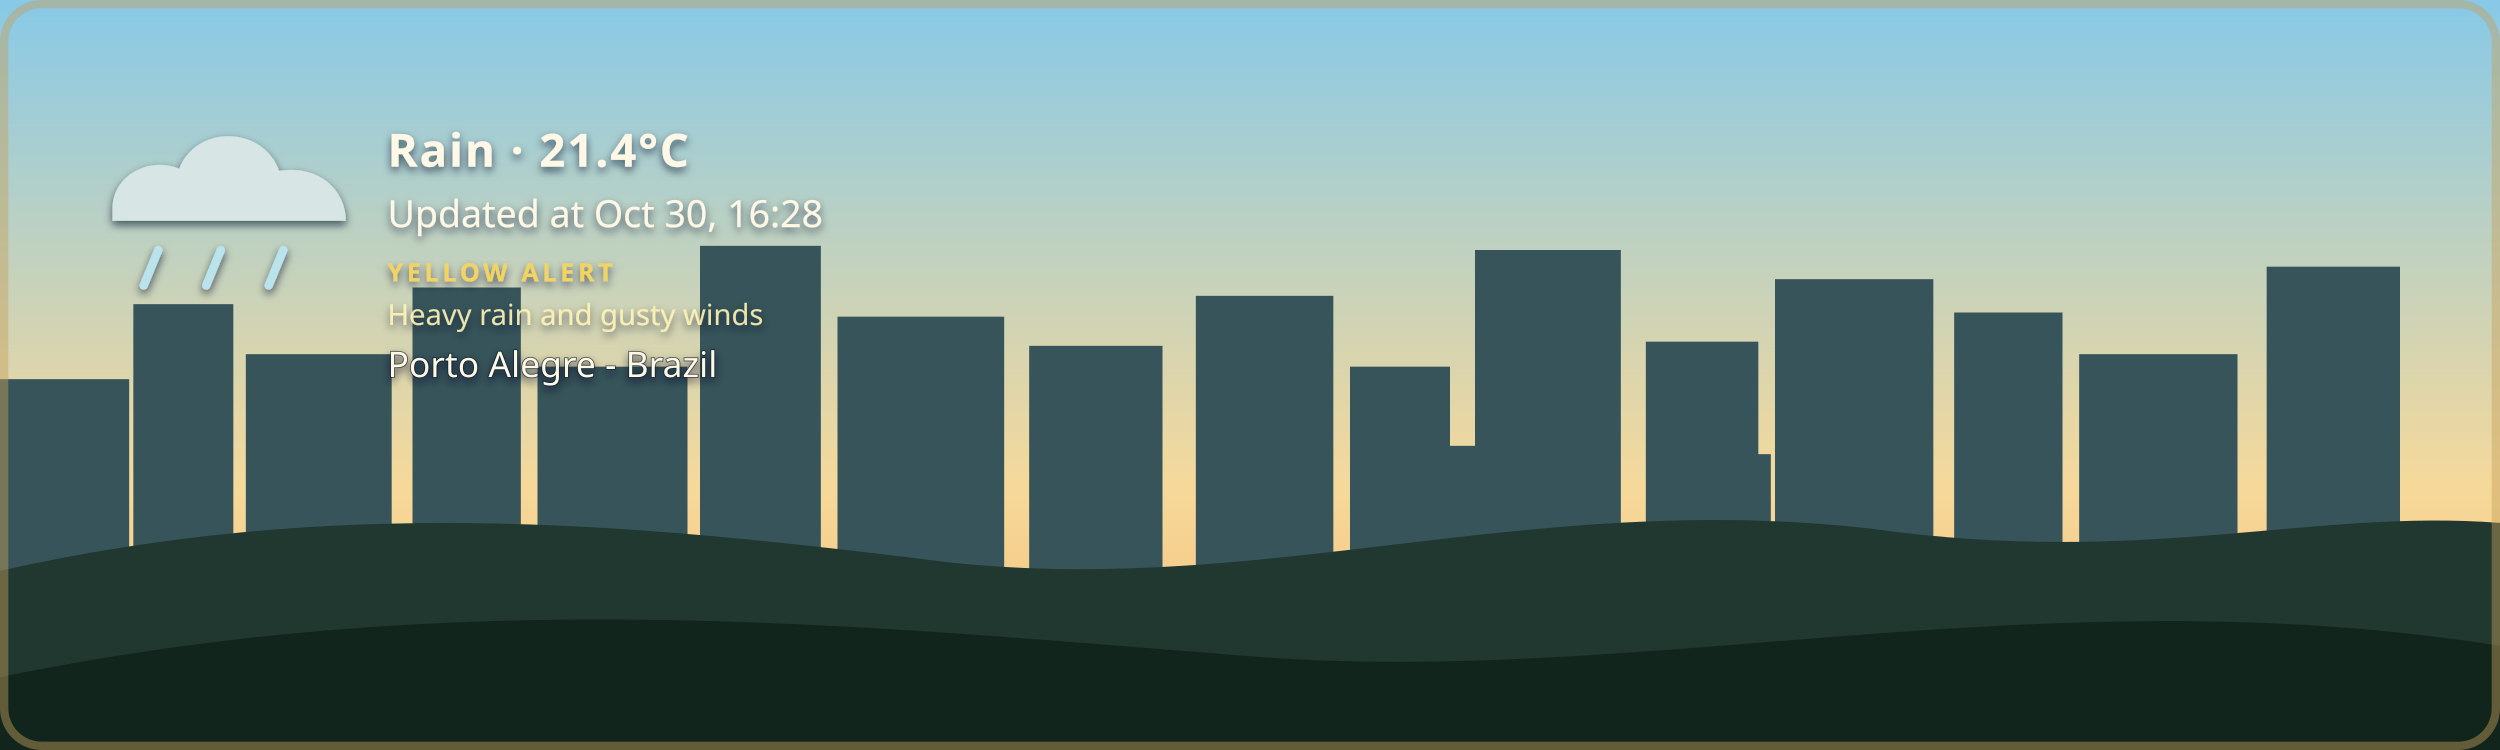
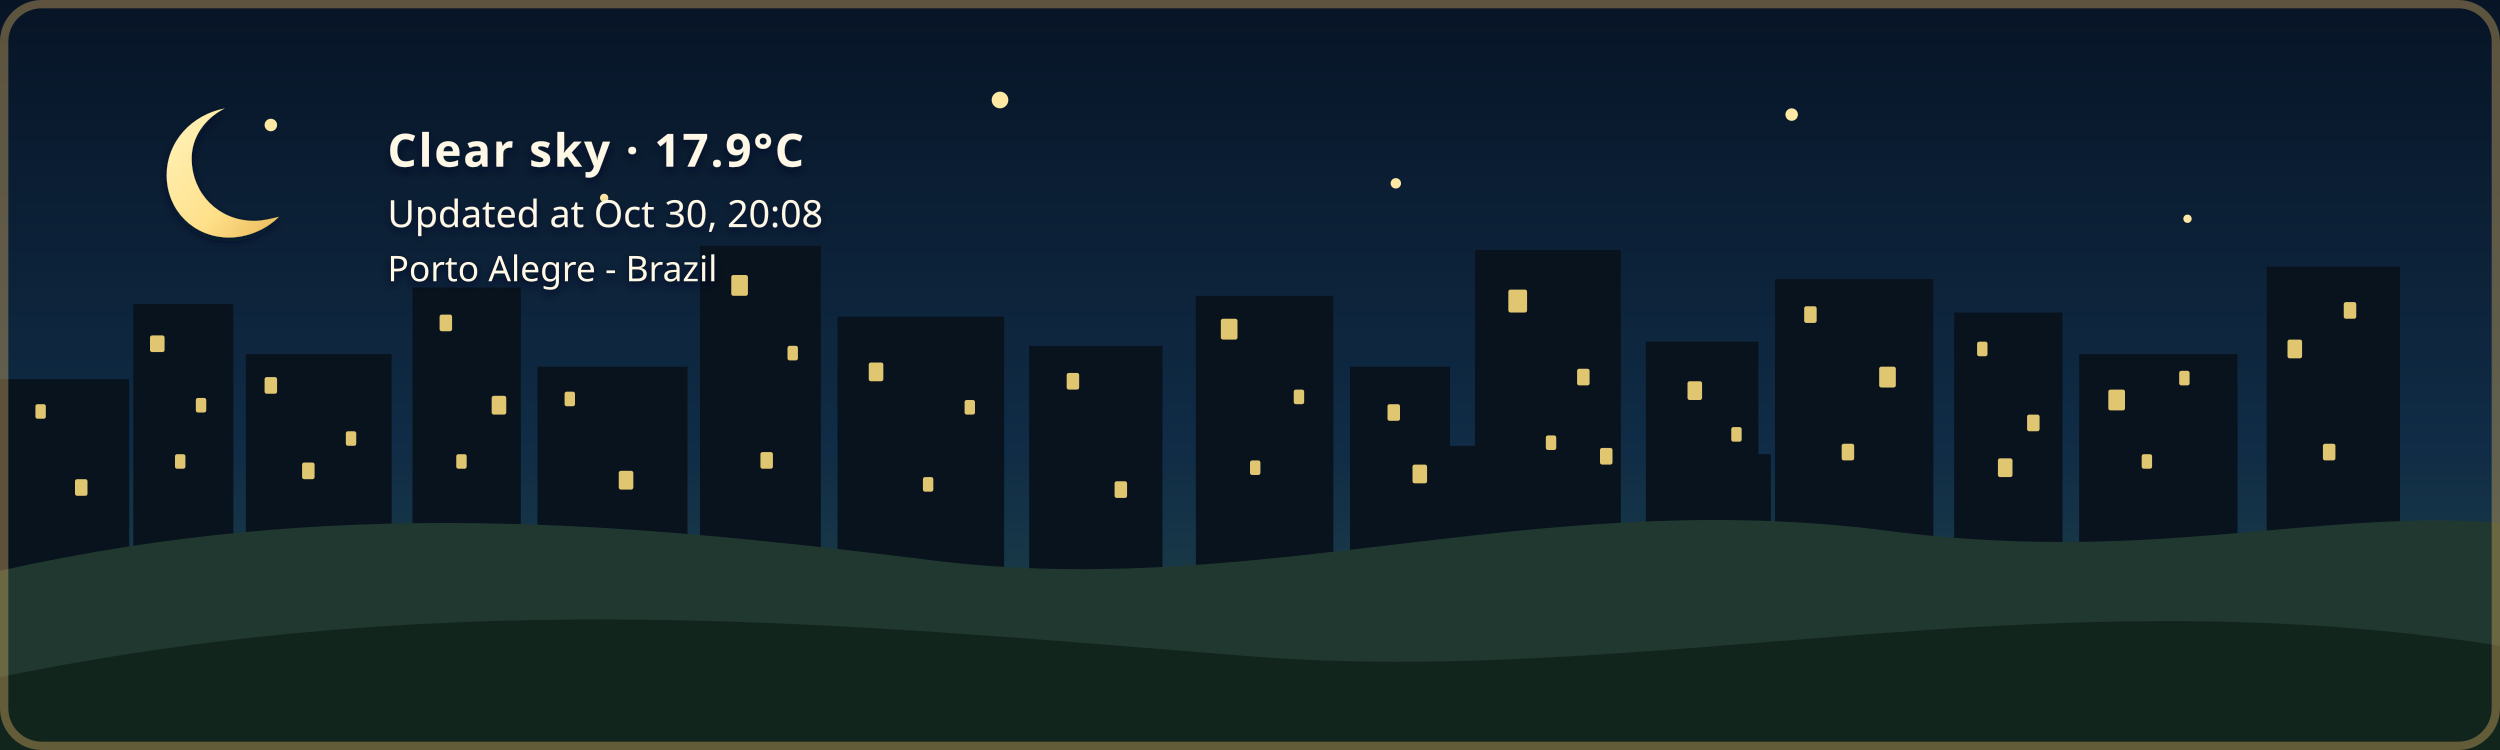
- <svg xmlns="http://www.w3.org/2000/svg" width="1200" height="360" viewBox="0 0 1200 360" role="img" aria-labelledby="title description" class="github-time-day weather-rain alert-yellow" data-temperature="21.4°C" lang="en-US">
+ <svg xmlns="http://www.w3.org/2000/svg" width="1200" height="360" viewBox="0 0 1200 360" role="img" aria-labelledby="title description" class="github-time-night weather-clear alert-none" data-temperature="17.9°C" lang="en-US">
  <defs>
    <linearGradient id="daySky" x1="0" y1="0" x2="0" y2="1">
      <stop offset="0%" stop-color="#87c9e8" />
      <stop offset="65%" stop-color="#f6d99a" />
      <stop offset="100%" stop-color="#f4b66e" />
    </linearGradient>
    <linearGradient id="sunsetSky" x1="0" y1="0" x2="0" y2="1">
      <stop offset="0%" stop-color="#4d568f" />
      <stop offset="55%" stop-color="#d46a66" />
      <stop offset="100%" stop-color="#f4a259" />
    </linearGradient>
    <linearGradient id="nightSky" x1="0" y1="0" x2="0" y2="1">
      <stop offset="0%" stop-color="#071426" />
      <stop offset="60%" stop-color="#102c46" />
      <stop offset="100%" stop-color="#244b4a" />
    </linearGradient>
    <linearGradient id="dawnSky" x1="0" y1="0" x2="0" y2="1">
      <stop offset="0%" stop-color="#766b9f" />
      <stop offset="55%" stop-color="#d7939b" />
      <stop offset="100%" stop-color="#f4c280" />
    </linearGradient>
    <radialGradient id="weatherSunFill" cx="35%" cy="30%" r="72%">
      <stop offset="0%" stop-color="#fff4b8" />
      <stop offset="58%" stop-color="#ffdc7a" />
      <stop offset="100%" stop-color="#f2b84f" />
    </radialGradient>
    <linearGradient id="weatherMoonFill" x1="0" y1="0" x2="1" y2="1">
      <stop offset="0%" stop-color="#fff4bd" />
      <stop offset="62%" stop-color="#ffe08a" />
      <stop offset="100%" stop-color="#e9b957" />
    </linearGradient>
    <filter id="weatherContentShadow" x="-20" y="-20" width="500" height="180" filterUnits="userSpaceOnUse">
      <feGaussianBlur in="SourceAlpha" stdDeviation="2" result="shadowBlur" />
      <feOffset in="shadowBlur" dx="0" dy="2" result="shadowOffset" />
      <feFlood flood-color="#071426" flood-opacity="0.65" result="shadowColor" />
      <feComposite in="shadowColor" in2="shadowOffset" operator="in" result="shadow" />
      <feMerge>
        <feMergeNode in="shadow" />
        <feMergeNode in="SourceGraphic" />
      </feMerge>
    </filter>
  </defs>
  <style>
    /* The sky state is updated by the GitHub Action based on local time. */

    .sky {
      animation: none !important;
    }

    .github-time-day .day-sky,
    .github-time-sunset .sunset-sky,
    .github-time-night .night-sky,
    .github-time-dawn .dawn-sky {
      opacity: 1;
    }

    .github-time-day .sunset-sky,
    .github-time-day .night-sky,
    .github-time-day .dawn-sky,
    .github-time-sunset .day-sky,
    .github-time-sunset .night-sky,
    .github-time-sunset .dawn-sky,
    .github-time-night .day-sky,
    .github-time-night .sunset-sky,
    .github-time-night .dawn-sky,
    .github-time-dawn .day-sky,
    .github-time-dawn .sunset-sky,
    .github-time-dawn .night-sky {
      opacity: 0;
    }

    .github-time-day .day-sky,
    .github-time-sunset .sunset-sky,
    .github-time-night .night-sky,
    .github-time-dawn .dawn-sky {
      animation: sky-fade-in 2.5s ease both !important;
    }

    .weather-effect {
      display: none;
    }

    .github-time-night.weather-clear .weather-moon,
    .github-time-day.weather-clear .weather-sun,
    .github-time-sunset.weather-clear .weather-sun,
    .github-time-dawn.weather-clear .weather-sun,
    .weather-cloudy .weather-cloud,
    .weather-rain .weather-cloud,
    .weather-rain .weather-rainfall,
    .weather-wind-rain .weather-cloud,
    .weather-wind-rain .weather-wind,
    .weather-wind-rain .weather-wind-rainfall,
    .weather-storm .weather-cloud,
    .weather-storm .weather-rainfall,
    .weather-storm .weather-lightning,
    .weather-snow .weather-cloud,
    .weather-snow .weather-snowfall {
      display: block;
    }

    .weather-sun {
      transform-box: fill-box;
      transform-origin: center;
      animation: weather-pulse 4s ease-in-out infinite;
    }

    .weather-moon {
      animation: moon-glow 4s ease-in-out infinite;
    }

    .weather-cloud path {
      animation: cloud-drift 8s ease-in-out infinite alternate;
    }

    .weather-rainfall path {
      animation: rain-fall 1.4s linear infinite;
    }

    .weather-rainfall path:nth-child(2) {
      animation-delay: 0.35s;
    }

    .weather-rainfall path:nth-child(3) {
      animation-delay: 0.7s;
    }

    .weather-wind-rainfall path {
      animation: wind-rain-fall 1.15s linear infinite;
    }

    .weather-wind-rainfall path:nth-child(2) {
      animation-delay: 0.3s;
    }

    .weather-wind-rainfall path:nth-child(3) {
      animation-delay: 0.6s;
    }

    .weather-wind path {
      animation: wind-sweep 1.8s ease-in-out infinite;
    }

    .weather-wind path:nth-child(2) {
      animation-delay: 0.45s;
    }

    .weather-snowfall circle {
      animation: snow-fall 3s ease-in-out infinite;
    }

    .weather-snowfall circle:nth-child(2) {
      animation-delay: 1s;
    }

    .weather-snowfall circle:nth-child(3) {
      animation-delay: 2s;
    }

    .weather-lightning {
      animation: lightning-flash 4s ease-in-out infinite;
    }

    svg.github-time-day .city-back,
    svg.github-time-day .city-mid {
      fill: #36545a;
    }

    svg.github-time-sunset .city-back,
    svg.github-time-sunset .city-mid {
      fill: #303247;
    }

    svg.github-time-night .city-back,
    svg.github-time-night .city-mid {
      fill: #08131d;
    }

    svg.github-time-dawn .city-back,
    svg.github-time-dawn .city-mid {
      fill: #404158;
    }

    .city-window {
      opacity: 0;
      fill: #f8d97a;
    }

    svg.github-time-night .city-window,
    svg.github-time-dawn .city-window,
    svg.github-time-sunset .city-window {
      opacity: 0.9;
    }

    .city-window rect {
      animation: city-window-toggle-a 20s steps(1, end) infinite;
    }

    .city-window rect:nth-child(3n) {
      animation-name: city-window-toggle-b;
      animation-delay: -4s;
    }

    .city-window rect:nth-child(4n) {
      animation-name: city-window-toggle-c;
      animation-delay: -9s;
    }

    .city-window rect:nth-child(5n) {
      animation-name: city-window-toggle-d;
      animation-delay: -13s;
    }

    .city-window rect:nth-child(7n) {
      animation-name: city-window-toggle-e;
      animation-delay: -17s;
    }

    #weather-alert-level,
    #weather-alert-detail {
      display: none;
    }

    svg.alert-yellow #weather-alert-level,
    svg.alert-yellow #weather-alert-detail,
    svg.alert-orange #weather-alert-level,
    svg.alert-orange #weather-alert-detail,
    svg.alert-red #weather-alert-level,
    svg.alert-red #weather-alert-detail {
      display: block;
    }

    svg.alert-yellow #weather-alert-level {
      fill: #f4d35e;
    }

    svg.alert-yellow #weather-alert-detail {
      fill: #fff3b3;
    }

    svg.alert-orange #weather-alert-level {
      fill: #f9a74f;
    }

    svg.alert-orange #weather-alert-detail {
      fill: #ffd0a0;
    }

    svg.alert-red #weather-alert-level {
      fill: #ff675c;
    }

    svg.alert-red #weather-alert-detail {
      fill: #ffc2bf;
    }

    #weather-description,
    #weather-time,
    #weather-alert-level,
    #weather-alert-detail,
    #weather-location {
      animation: info-fade-in 1.5s ease both;
      font-family: sans-serif;
    }

    #weather-description {
      letter-spacing: 0.04em;
    }

    @keyframes sky-fade-in {
      from {
        opacity: 0;
      }

      to {
        opacity: 1;
      }
    }

    @keyframes info-fade-in {
      from {
        opacity: 0;
        transform: translateY(6px);
      }

      to {
        opacity: 1;
        transform: translateY(0);
      }
    }

    @keyframes weather-pulse {
      0%,
      100% {
        opacity: 0.85;
        transform: scale(0.96);
      }

      50% {
        opacity: 1;
        transform: scale(1.04);
      }
    }

    @keyframes moon-glow {
      0%,
      100% {
        opacity: 0.8;
      }

      50% {
        opacity: 1;
      }
    }

    @keyframes cloud-drift {
      from {
        transform: translateX(-5px);
      }

      to {
        transform: translateX(8px);
      }
    }

    @keyframes rain-fall {
      0% {
        opacity: 0;
        transform: translateY(-7px);
      }

      25%,
      75% {
        opacity: 1;
      }

      100% {
        opacity: 0;
        transform: translateY(10px);
      }
    }

    @keyframes wind-rain-fall {
      0% {
        opacity: 0;
        transform: translate(-6px, -5px);
      }

      25%,
      75% {
        opacity: 1;
      }

      100% {
        opacity: 0;
        transform: translate(8px, 10px);
      }
    }

    @keyframes wind-sweep {
      0%,
      100% {
        opacity: 0.3;
        transform: translateX(-7px);
      }

      50% {
        opacity: 1;
        transform: translateX(6px);
      }
    }

    @keyframes snow-fall {
      0%,
      100% {
        opacity: 0.35;
        transform: translateY(-5px);
      }

      50% {
        opacity: 1;
        transform: translate(5px, 8px);
      }
    }

    @keyframes lightning-flash {
      0%,
      88%,
      100% {
        opacity: 0;
      }

      90%,
      93% {
        opacity: 1;
      }
    }

    @keyframes city-window-toggle-a {
      0%,
      19%,
      61%,
      100% {
        opacity: 1;
      }

      20%,
      60% {
        opacity: 0;
      }
    }

    @keyframes city-window-toggle-b {
      0%,
      34%,
      76%,
      100% {
        opacity: 0;
      }

      35%,
      75% {
        opacity: 1;
      }
    }

    @keyframes city-window-toggle-c {
      0%,
      24%,
      46%,
      100% {
        opacity: 1;
      }

      25%,
      45% {
        opacity: 0;
      }
    }

    @keyframes city-window-toggle-d {
      0%,
      49%,
      86%,
      100% {
        opacity: 1;
      }

      50%,
      85% {
        opacity: 0;
      }
    }

    @keyframes city-window-toggle-e {
      0%,
      14%,
      56%,
      100% {
        opacity: 0;
      }

      15%,
      55% {
        opacity: 1;
      }
    }

    .stars {
      opacity: 0;
    }

    .github-time-sunset .stars,
    .github-time-dawn .stars {
      opacity: 0.35;
    }

    .github-time-night .stars {
      opacity: 1;
    }

    .star {
      animation: twinkle 2.5s ease-in-out infinite;
      transform-box: fill-box;
      transform-origin: center;
    }

    .star:nth-child(2) {
      animation-delay: 0.5s;
    }

    .star:nth-child(3) {
      animation-delay: 1s;
    }

    .star:nth-child(4) {
      animation-delay: 1.5s;
    }

    @keyframes twinkle {
      0%,
      100% {
        opacity: 0.25;
        transform: scale(0.8);
      }

      50% {
        opacity: 1;
        transform: scale(1.25);
      }
    }

    /*
     * Disable animations when the visitor has requested reduced motion.
     */
    @media (prefers-reduced-motion: reduce) {
      .sky,
      .stars,
      .star,
      .weather-sun,
      .weather-moon,
      .weather-cloud path,
      .weather-rainfall path,
      .weather-wind-rainfall path,
      .weather-wind path,
      .weather-snowfall circle,
      .weather-lightning,
      .city-window rect,
      #weather-description,
      #weather-time,
      #weather-alert-level,
      #weather-alert-detail,
      #weather-location {
        animation: none !important;
      }
    }
  </style>
  <g id="skies">
    <rect class="sky day-sky" width="1200" height="360" fill="url(#daySky)" />
    <rect class="sky sunset-sky" width="1200" height="360" fill="url(#sunsetSky)" />
    <rect class="sky night-sky" width="1200" height="360" fill="url(#nightSky)" />
    <rect class="sky dawn-sky" width="1200" height="360" fill="url(#dawnSky)" />
  </g>
  <g class="stars" fill="#ffe8a3">
    <circle class="star" cx="130" cy="60" r="3" />
    <circle class="star" cx="290" cy="95" r="2" />
    <circle class="star" cx="480" cy="48" r="4" />
    <circle class="star" cx="670" cy="88" r="2.5" />
    <circle class="star" cx="860" cy="55" r="3" />
    <circle class="star" cx="1050" cy="105" r="2" />
  </g>
  <g class="city-shape">
    <g class="city-back">
      <rect x="0" y="182" width="62" height="94" />
      <rect x="64" y="146" width="48" height="130" />
      <rect x="118" y="170" width="70" height="106" />
      <rect x="198" y="138" width="52" height="138" />
      <rect x="258" y="176" width="72" height="100" />
      <rect x="336" y="118" width="58" height="158" />
      <rect x="402" y="152" width="80" height="124" />
      <rect x="494" y="166" width="64" height="110" />
      <rect x="574" y="142" width="66" height="134" />
      <rect x="648" y="176" width="48" height="100" />
      <rect x="708" y="120" width="70" height="156" />
      <rect x="790" y="164" width="54" height="112" />
      <rect x="852" y="134" width="76" height="142" />
      <rect x="938" y="150" width="52" height="126" />
      <rect x="998" y="170" width="76" height="106" />
      <rect x="1088" y="128" width="64" height="148" />
    </g>
    <g class="city-mid">
      <rect x="24" y="226" width="28" height="50" />
      <rect x="88" y="210" width="18" height="66" />
      <rect x="148" y="218" width="22" height="58" />
      <rect x="214" y="206" width="22" height="70" />
      <rect x="282" y="210" width="18" height="66" />
      <rect x="362" y="206" width="22" height="70" />
      <rect x="430" y="220" width="18" height="56" />
      <rect x="528" y="220" width="20" height="56" />
      <rect x="606" y="214" width="22" height="62" />
      <rect x="690" y="214" width="18" height="62" />
      <rect x="754" y="208" width="18" height="68" />
      <rect x="830" y="218" width="20" height="58" />
      <rect x="892" y="214" width="18" height="62" />
      <rect x="960" y="224" width="18" height="52" />
      <rect x="1018" y="218" width="22" height="58" />
      <rect x="1108" y="210" width="18" height="66" />
    </g>
    <g class="city-window">
      <rect x="17" y="194" width="5" height="7" rx="1" />
      <rect x="36" y="230" width="6" height="8" rx="1" />
      <rect x="72" y="161" width="7" height="8" rx="1" />
      <rect x="84" y="218" width="5" height="7" rx="1" />
      <rect x="94" y="191" width="5" height="7" rx="1" />
      <rect x="127" y="181" width="6" height="8" rx="1" />
      <rect x="145" y="222" width="6" height="8" rx="1" />
      <rect x="166" y="207" width="5" height="7" rx="1" />
      <rect x="211" y="151" width="6" height="8" rx="1" />
      <rect x="219" y="218" width="5" height="7" rx="1" />
      <rect x="236" y="190" width="7" height="9" rx="1" />
      <rect x="271" y="188" width="5" height="7" rx="1" />
      <rect x="297" y="226" width="7" height="9" rx="1" />
      <rect x="351" y="132" width="8" height="10" rx="1" />
      <rect x="365" y="217" width="6" height="8" rx="1" />
      <rect x="378" y="166" width="5" height="7" rx="1" />
      <rect x="417" y="174" width="7" height="9" rx="1" />
      <rect x="443" y="229" width="5" height="7" rx="1" />
      <rect x="463" y="192" width="5" height="7" rx="1" />
      <rect x="512" y="179" width="6" height="8" rx="1" />
      <rect x="535" y="231" width="6" height="8" rx="1" />
      <rect x="586" y="153" width="8" height="10" rx="1" />
      <rect x="600" y="221" width="5" height="7" rx="1" />
      <rect x="621" y="187" width="5" height="7" rx="1" />
      <rect x="666" y="194" width="6" height="8" rx="1" />
      <rect x="678" y="223" width="7" height="9" rx="1" />
      <rect x="724" y="139" width="9" height="11" rx="1" />
      <rect x="742" y="209" width="5" height="7" rx="1" />
      <rect x="757" y="177" width="6" height="8" rx="1" />
      <rect x="768" y="215" width="6" height="8" rx="1" />
      <rect x="810" y="183" width="7" height="9" rx="1" />
      <rect x="831" y="205" width="5" height="7" rx="1" />
      <rect x="866" y="147" width="6" height="8" rx="1" />
      <rect x="884" y="213" width="6" height="8" rx="1" />
      <rect x="902" y="176" width="8" height="10" rx="1" />
      <rect x="949" y="164" width="5" height="7" rx="1" />
      <rect x="959" y="220" width="7" height="9" rx="1" />
      <rect x="973" y="199" width="6" height="8" rx="1" />
      <rect x="1012" y="187" width="8" height="10" rx="1" />
      <rect x="1028" y="218" width="5" height="7" rx="1" />
      <rect x="1046" y="178" width="5" height="7" rx="1" />
      <rect x="1098" y="163" width="7" height="9" rx="1" />
      <rect x="1115" y="213" width="6" height="8" rx="1" />
      <rect x="1125" y="145" width="6" height="8" rx="1" />
    </g>
  </g>
  <g transform="translate(54 48)" filter="url(#weatherContentShadow)">
    <g class="weather-effect weather-sun">
      <circle cx="34" cy="34" r="23" fill="url(#weatherSunFill)" />
      <g stroke="#ffd66f" stroke-width="4" stroke-linecap="round">
        <path d="M 34 0 V 8" />
        <path d="M 34 60 V 68" />
        <path d="M 0 34 H 8" />
        <path d="M 60 34 H 68" />
        <path d="M 10 10 L 16 16" />
        <path d="M 52 52 L 58 58" />
        <path d="M 58 10 L 52 16" />
        <path d="M 16 52 L 10 58" />
      </g>
    </g>
    <g class="weather-effect weather-moon">
      <path d="M 54 4 C 38 7, 26 20, 26 36 C 26 53, 39 66, 56 66 C 65 66, 74 62, 80 56 C 76 57, 72 58, 68 58 C 51 58, 38 45, 38 28 C 38 18, 44 9, 54 4 Z" fill="url(#weatherMoonFill)" />
    </g>
    <g class="weather-effect weather-cloud" fill="#d7e5e5">
      <path d="M 0 52 C 0 36, 18 27, 32 33 C 40 12, 72 12, 80 34 C 100 31, 112 44, 112 58 H 0 Z" />
    </g>
    <g class="weather-effect weather-rainfall" stroke="#b9e3ed" stroke-width="4" stroke-linecap="round">
      <path d="M 22 72 l -7 17" />
      <path d="M 52 72 l -7 17" />
      <path d="M 82 72 l -7 17" />
    </g>
    <g class="weather-effect weather-wind-rainfall" stroke="#b9e3ed" stroke-width="4" stroke-linecap="round">
      <path d="M 50 70 l -10 19" />
      <path d="M 75 70 l -10 19" />
      <path d="M 100 70 l -10 19" />
    </g>
    <g class="weather-effect weather-wind" fill="none" stroke="#eef8ff" stroke-width="3.5" stroke-linecap="round">
      <path d="M 2 73 C 12 68, 22 68, 32 72" />
      <path d="M 2 88 C 13 83, 24 83, 34 87" />
    </g>
    <g class="weather-effect weather-lightning" fill="#ffe37b">
      <path d="M 62 68 l -14 27 h 12 l -7 20 l 24 -31 h -13 z" />
    </g>
    <g class="weather-effect weather-snowfall" fill="#eef8ff">
      <circle cx="22" cy="78" r="4" />
      <circle cx="52" cy="91" r="4" />
      <circle cx="82" cy="78" r="4" />
    </g>
-     <text id="weather-description" x="132" y="32" fill="#fff8e7" font-family="sans-serif" font-size="22" font-weight="600">Rain · 21.4°C</text>
-     <text id="weather-time" x="132" y="61" fill="#fff8e7" font-family="sans-serif" font-size="18">Updated at Oct 30, 16:28</text>
-     <text id="weather-alert-level" x="132" y="87" fill="#eaf3ff" font-family="sans-serif" font-size="12" font-weight="700" letter-spacing="1.8">YELLOW ALERT</text>
-     <text id="weather-alert-detail" x="132" y="108" fill="#eef7ff" font-family="sans-serif" font-size="14" opacity="0.9">Heavy rain and gusty winds</text>
-     <text id="weather-location" x="132" y="133" fill="#fff8e7" stroke="#071426" stroke-width="0.8" stroke-opacity="0.65" paint-order="stroke fill" font-family="sans-serif" font-size="17" font-weight="500">Porto Alegre - Brazil</text>
+     <text id="weather-description" x="132" y="32" fill="#fff8e7" font-family="sans-serif" font-size="22" font-weight="600">Clear sky · 17.9°C</text>
+     <text id="weather-time" x="132" y="61" fill="#fff8e7" font-family="sans-serif" font-size="18">Updated at Oct 30, 20:08</text>
+     <text id="weather-alert-level" x="132" y="87" fill="#eaf3ff" font-family="sans-serif" font-size="12" font-weight="700" letter-spacing="1.8" />
+     <text id="weather-alert-detail" x="132" y="108" fill="#eef7ff" font-family="sans-serif" font-size="14" opacity="0.9" />
+     <text id="weather-location" x="132" y="87" fill="#fff8e7" stroke="#071426" stroke-width="0.8" stroke-opacity="0.65" paint-order="stroke fill" font-family="sans-serif" font-size="17" font-weight="500">Porto Alegre - Brazil</text>
  </g>
  <path d="       M 0 274       C 160 238, 300 251, 440 268       C 600 290, 730 234, 900 254       C 1030 272, 1110 244, 1200 251       L 1200 360       L 0 360       Z     " fill="#20382f" />
  <path d="       M 0 325       C 220 280, 410 300, 600 315       C 790 330, 980 275, 1200 310       L 1200 360       L 0 360       Z     " fill="#12251d" />
  <rect x="2" y="2" width="1196" height="356" rx="18" fill="none" stroke="#c6a15b" stroke-width="4" stroke-opacity="0.45" />
</svg>
